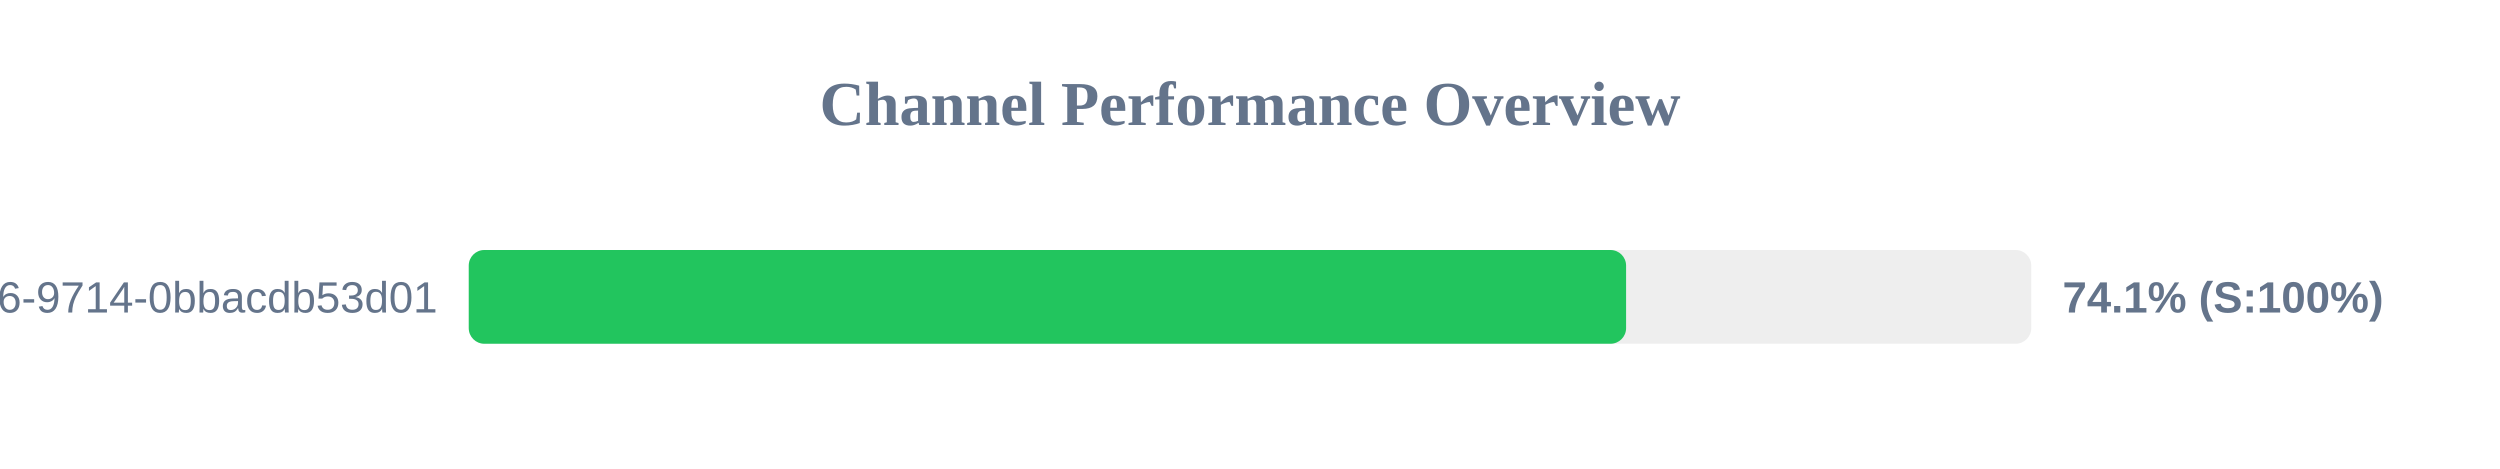
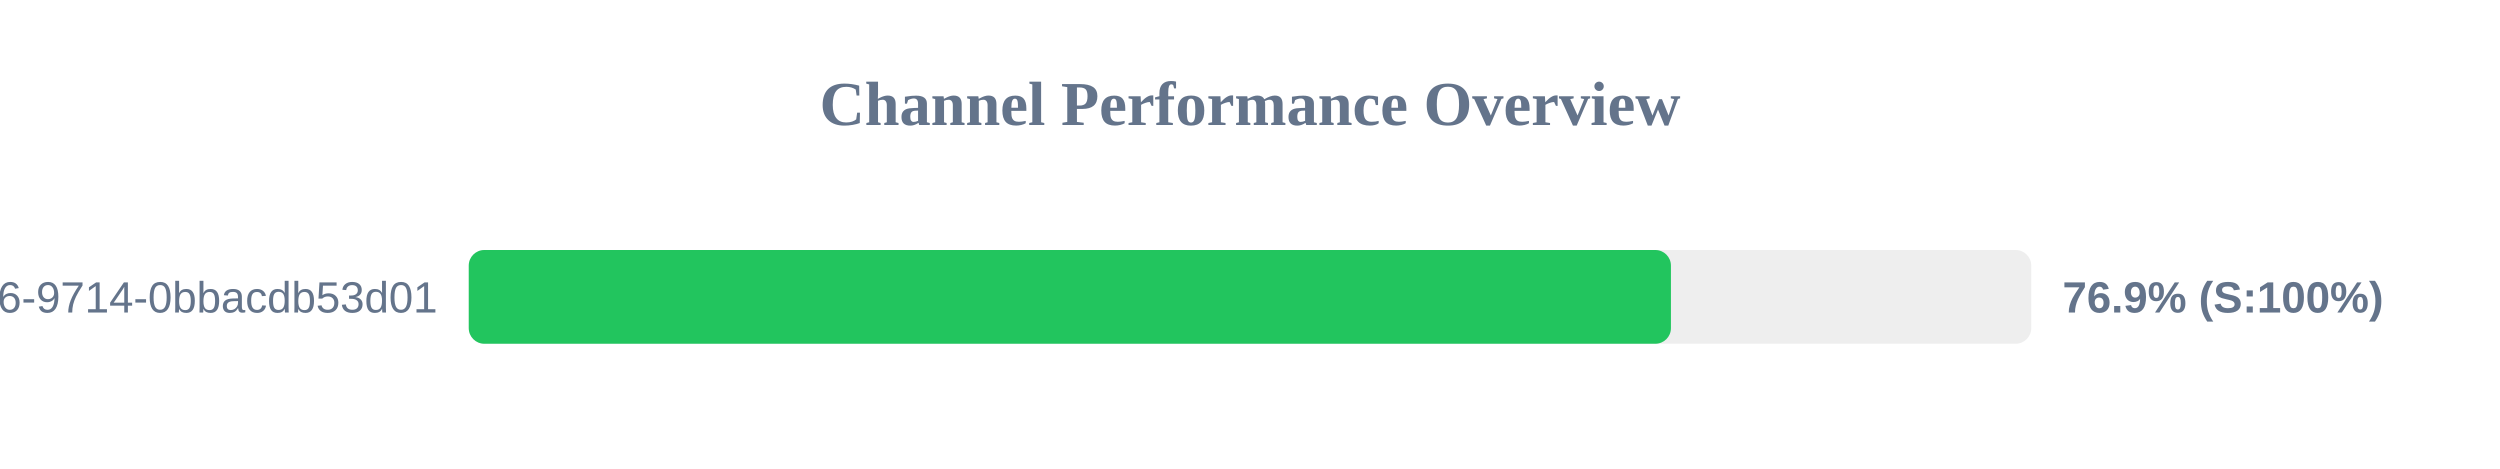
<svg xmlns="http://www.w3.org/2000/svg" width="800" height="150" version="1.1">
  <style>
        .row { font: 14px Arial; fill: #64748b; }
        .score { font: bold 14px Arial; fill: #64748b; }
    </style>
  <text x="400" y="40" text-anchor="middle" font-size="20px" font-weight="bold" fill="#64748b">Channel Performance Overview</text>
  <rect x="150" y="80" width="500" height="30" fill="#eee" rx="5" />
-   <rect x="150" y="80" width="370.35" height="30" fill="#22c55e" rx="5" />
+   <rect x="150" y="80" width="384.7" height="30" fill="#22c55e" rx="5" />
  <text x="140" y="100" text-anchor="end" class="row">?uuid=23125f6e-ec56-4c26-9714-0bbacdb53d01</text>
-   <text x="660" y="100" text-anchor="start" class="score">74.1% (S:100%)</text>
+   <text x="660" y="100" text-anchor="start" class="score">76.9% (S:100%)</text>
</svg>
